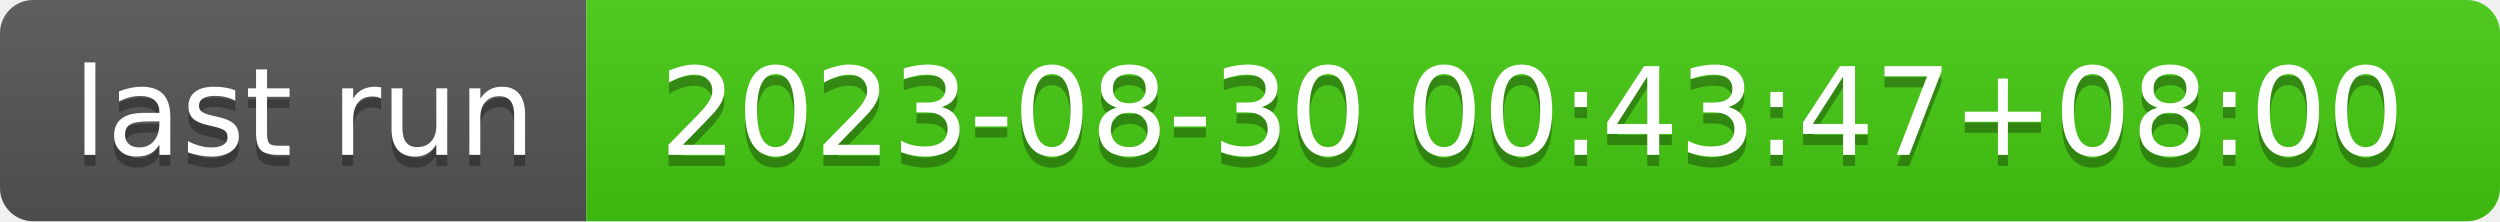
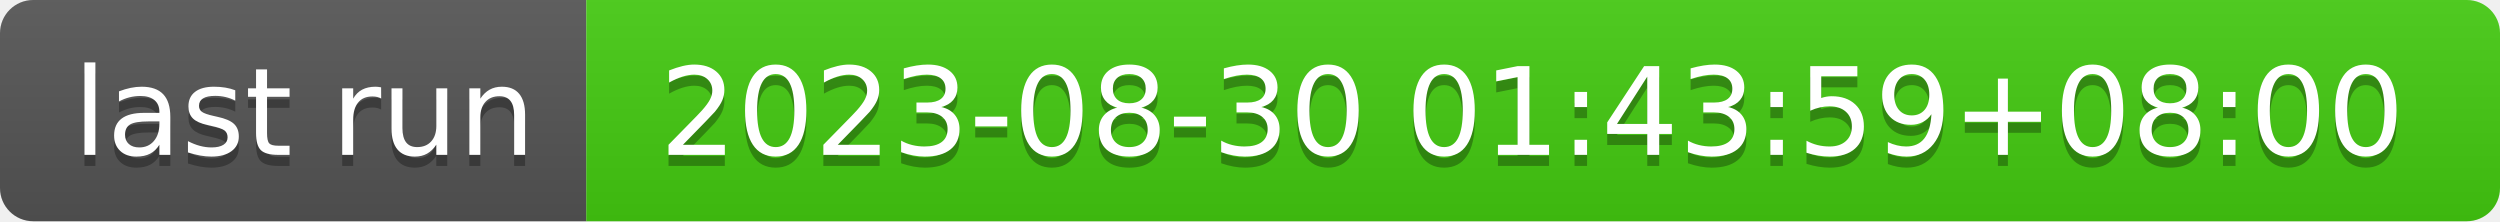
- <svg xmlns="http://www.w3.org/2000/svg" width="226" height="20" role="img" aria-label="last run: 2023-08-30 00:43:47+08:00">
+ <svg xmlns="http://www.w3.org/2000/svg" width="226" height="20" role="img" aria-label="last run: 2023-08-30 01:43:59+08:00">
  <linearGradient id="s" x2="0" y2="100%">
    <stop offset="0" stop-color="#bbb" stop-opacity=".1" />
    <stop offset="1" stop-opacity=".1" />
  </linearGradient>
  <clipPath id="r">
    <rect width="226" height="20" rx="3" fill="#fff" />
  </clipPath>
  <g clip-path="url(#r)">
    <rect width="53" height="20" fill="#555" />
    <rect x="53" width="173" height="20" fill="#4c1" />
    <rect width="226" height="20" fill="url(#s)" />
  </g>
  <g fill="#fff" text-anchor="middle" font-family="Verdana,Geneva,DejaVu Sans,sans-serif" text-rendering="geometricPrecision" font-size="110">
    <text aria-hidden="true" x="275" y="150" fill="#010101" fill-opacity=".3" transform="scale(.1)" textLength="430">last run</text>
    <text x="275" y="140" transform="scale(.1)" fill="#fff" textLength="430">last run</text>
-     <text aria-hidden="true" x="1385" y="150" fill="#010101" fill-opacity=".3" transform="scale(.1)" textLength="1630">2023-08-30 00:43:47+08:00</text>
-     <text x="1385" y="140" transform="scale(.1)" fill="#fff" textLength="1630">2023-08-30 00:43:47+08:00</text>
+     <text aria-hidden="true" x="1385" y="150" fill="#010101" fill-opacity=".3" transform="scale(.1)" textLength="1630">2023-08-30 01:43:59+08:00</text>
+     <text x="1385" y="140" transform="scale(.1)" fill="#fff" textLength="1630">2023-08-30 01:43:59+08:00</text>
  </g>
</svg>
